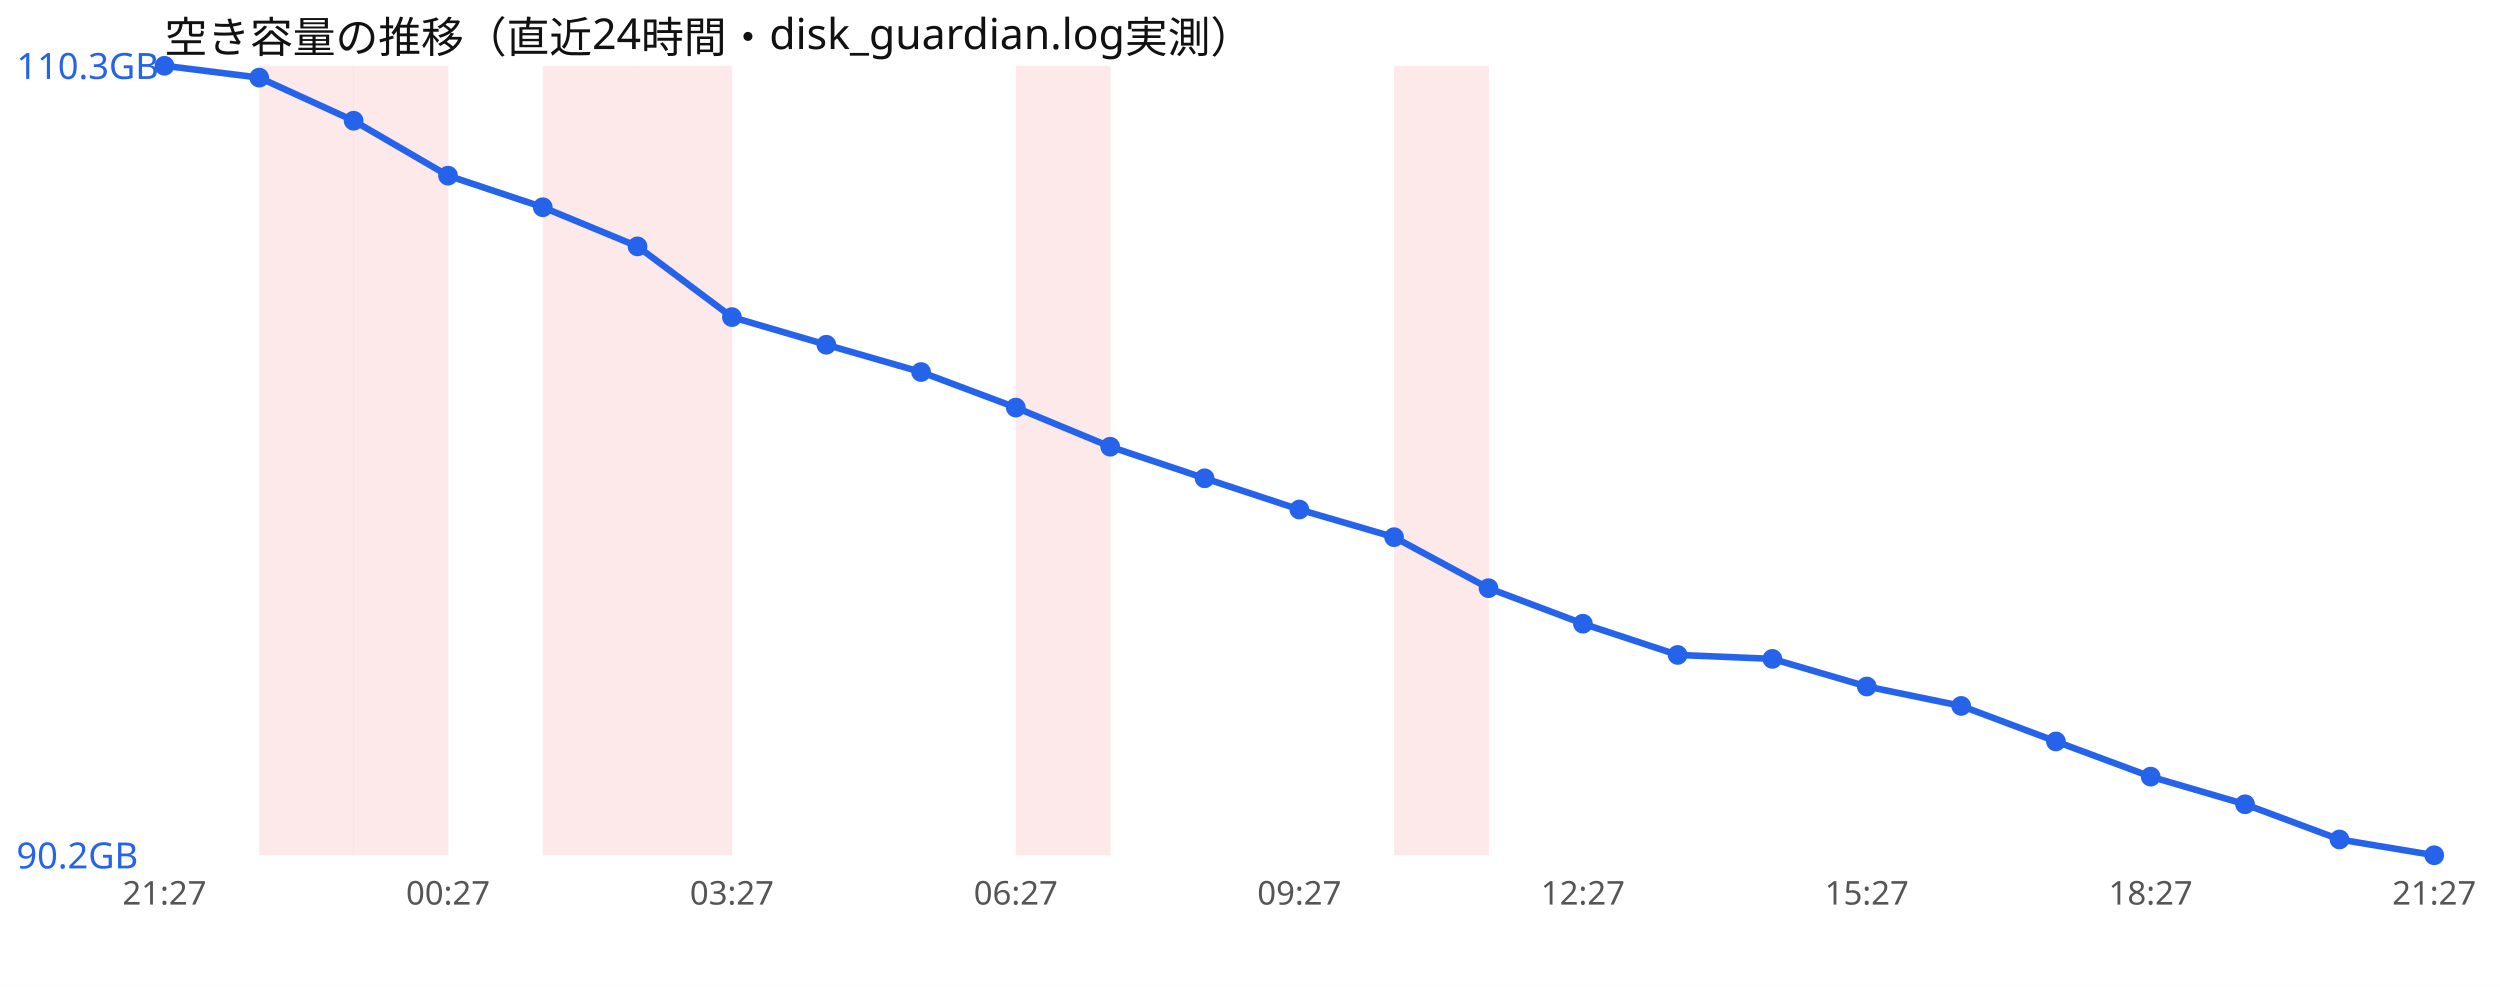
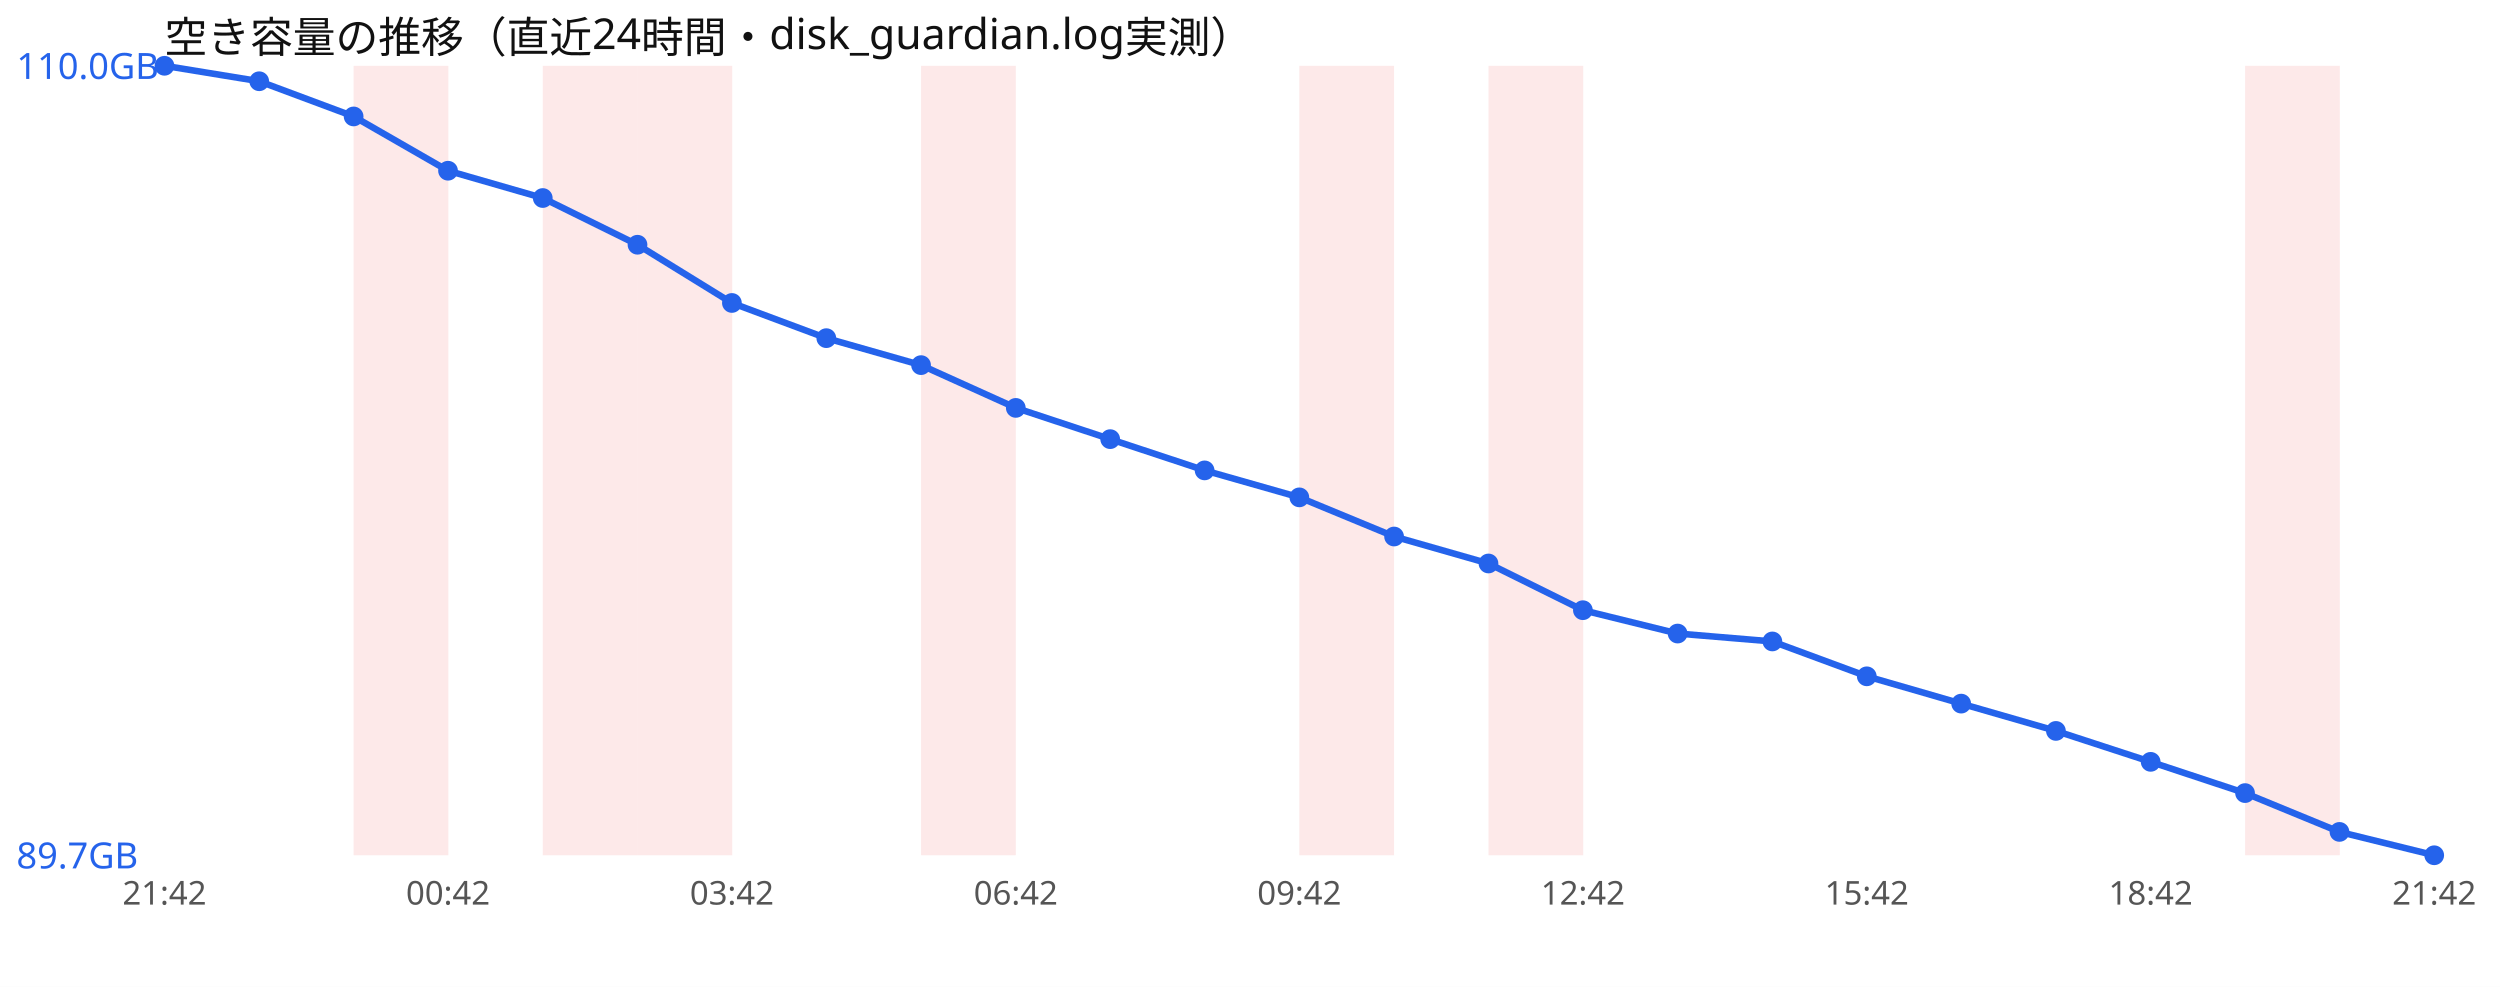
<svg xmlns="http://www.w3.org/2000/svg" width="760" height="300" viewBox="0 0 760 300" font-family="sans-serif">
  <rect width="760" height="300" fill="#ffffff" />
  <text x="50" y="16" font-size="13" fill="#111">空き容量の推移（直近24時間・disk_guardian.log実測）</text>
-   <rect x="78.8" y="20" width="28.8" height="240" fill="#ef4444" opacity="0.12" />
  <rect x="107.5" y="20" width="28.8" height="240" fill="#ef4444" opacity="0.12" />
  <rect x="165.0" y="20" width="28.8" height="240" fill="#ef4444" opacity="0.12" />
  <rect x="193.8" y="20" width="28.8" height="240" fill="#ef4444" opacity="0.12" />
-   <rect x="308.8" y="20" width="28.8" height="240" fill="#ef4444" opacity="0.12" />
-   <rect x="423.8" y="20" width="28.8" height="240" fill="#ef4444" opacity="0.12" />
-   <polyline points="50.0,20.0 78.8,23.6 107.5,36.7 136.2,53.4 165.0,63.0 193.8,74.9 222.5,96.4 251.2,104.8 280.0,113.1 308.8,123.9 337.5,135.8 366.2,145.4 395.0,154.9 423.8,163.3 452.5,178.8 481.2,189.6 510.0,199.1 538.8,200.3 567.5,208.7 596.2,214.6 625.0,225.4 653.8,236.1 682.5,244.5 711.2,255.2 740.0,260.0" fill="none" stroke="#2563eb" stroke-width="2" />
+   <rect x="280.0" y="20" width="28.8" height="240" fill="#ef4444" opacity="0.12" />
+   <rect x="395.0" y="20" width="28.8" height="240" fill="#ef4444" opacity="0.12" />
+   <rect x="452.5" y="20" width="28.8" height="240" fill="#ef4444" opacity="0.12" />
+   <rect x="682.5" y="20" width="28.8" height="240" fill="#ef4444" opacity="0.12" />
+   <polyline points="50.0,20.0 78.8,24.7 107.5,35.4 136.2,51.9 165.0,60.2 193.8,74.4 222.5,92.1 251.2,102.8 280.0,111.0 308.8,124.0 337.5,133.5 366.2,143.0 395.0,151.2 423.8,163.1 452.5,171.3 481.2,185.5 510.0,192.6 538.8,195.0 567.5,205.6 596.2,213.9 625.0,222.2 653.8,231.6 682.5,241.1 711.2,252.9 740.0,260.0" fill="none" stroke="#2563eb" stroke-width="2" />
  <circle cx="50.0" cy="20.0" r="3" fill="#2563eb" />
-   <circle cx="78.8" cy="23.6" r="3" fill="#2563eb" />
-   <circle cx="107.5" cy="36.7" r="3" fill="#2563eb" />
-   <circle cx="136.2" cy="53.4" r="3" fill="#2563eb" />
-   <circle cx="165.0" cy="63.0" r="3" fill="#2563eb" />
-   <circle cx="193.8" cy="74.9" r="3" fill="#2563eb" />
-   <circle cx="222.5" cy="96.4" r="3" fill="#2563eb" />
-   <circle cx="251.2" cy="104.8" r="3" fill="#2563eb" />
-   <circle cx="280.0" cy="113.1" r="3" fill="#2563eb" />
-   <circle cx="308.8" cy="123.9" r="3" fill="#2563eb" />
-   <circle cx="337.5" cy="135.8" r="3" fill="#2563eb" />
-   <circle cx="366.2" cy="145.4" r="3" fill="#2563eb" />
-   <circle cx="395.0" cy="154.9" r="3" fill="#2563eb" />
-   <circle cx="423.8" cy="163.3" r="3" fill="#2563eb" />
-   <circle cx="452.5" cy="178.8" r="3" fill="#2563eb" />
-   <circle cx="481.2" cy="189.6" r="3" fill="#2563eb" />
-   <circle cx="510.0" cy="199.1" r="3" fill="#2563eb" />
-   <circle cx="538.8" cy="200.3" r="3" fill="#2563eb" />
-   <circle cx="567.5" cy="208.7" r="3" fill="#2563eb" />
-   <circle cx="596.2" cy="214.6" r="3" fill="#2563eb" />
-   <circle cx="625.0" cy="225.4" r="3" fill="#2563eb" />
-   <circle cx="653.8" cy="236.1" r="3" fill="#2563eb" />
-   <circle cx="682.5" cy="244.5" r="3" fill="#2563eb" />
-   <circle cx="711.2" cy="255.2" r="3" fill="#2563eb" />
+   <circle cx="78.8" cy="24.7" r="3" fill="#2563eb" />
+   <circle cx="107.5" cy="35.4" r="3" fill="#2563eb" />
+   <circle cx="136.2" cy="51.9" r="3" fill="#2563eb" />
+   <circle cx="165.0" cy="60.2" r="3" fill="#2563eb" />
+   <circle cx="193.8" cy="74.4" r="3" fill="#2563eb" />
+   <circle cx="222.5" cy="92.1" r="3" fill="#2563eb" />
+   <circle cx="251.2" cy="102.8" r="3" fill="#2563eb" />
+   <circle cx="280.0" cy="111.0" r="3" fill="#2563eb" />
+   <circle cx="308.8" cy="124.0" r="3" fill="#2563eb" />
+   <circle cx="337.5" cy="133.5" r="3" fill="#2563eb" />
+   <circle cx="366.2" cy="143.0" r="3" fill="#2563eb" />
+   <circle cx="395.0" cy="151.2" r="3" fill="#2563eb" />
+   <circle cx="423.8" cy="163.1" r="3" fill="#2563eb" />
+   <circle cx="452.5" cy="171.3" r="3" fill="#2563eb" />
+   <circle cx="481.2" cy="185.5" r="3" fill="#2563eb" />
+   <circle cx="510.0" cy="192.6" r="3" fill="#2563eb" />
+   <circle cx="538.8" cy="195.0" r="3" fill="#2563eb" />
+   <circle cx="567.5" cy="205.6" r="3" fill="#2563eb" />
+   <circle cx="596.2" cy="213.9" r="3" fill="#2563eb" />
+   <circle cx="625.0" cy="222.2" r="3" fill="#2563eb" />
+   <circle cx="653.8" cy="231.6" r="3" fill="#2563eb" />
+   <circle cx="682.5" cy="241.1" r="3" fill="#2563eb" />
+   <circle cx="711.2" cy="252.9" r="3" fill="#2563eb" />
  <circle cx="740.0" cy="260.0" r="3" fill="#2563eb" />
-   <text x="5" y="24.0" font-size="11" fill="#2563eb">110.3GB</text>
-   <text x="5" y="264.0" font-size="11" fill="#2563eb">90.2GB</text>
-   <text x="50.0" y="275" font-size="10" fill="#555" text-anchor="middle">21:27</text>
-   <text x="136.2" y="275" font-size="10" fill="#555" text-anchor="middle">00:27</text>
-   <text x="222.5" y="275" font-size="10" fill="#555" text-anchor="middle">03:27</text>
-   <text x="308.8" y="275" font-size="10" fill="#555" text-anchor="middle">06:27</text>
-   <text x="395.0" y="275" font-size="10" fill="#555" text-anchor="middle">09:27</text>
-   <text x="481.2" y="275" font-size="10" fill="#555" text-anchor="middle">12:27</text>
-   <text x="567.5" y="275" font-size="10" fill="#555" text-anchor="middle">15:27</text>
-   <text x="653.8" y="275" font-size="10" fill="#555" text-anchor="middle">18:27</text>
-   <text x="740.0" y="275" font-size="10" fill="#555" text-anchor="middle">21:27</text>
+   <text x="5" y="24.0" font-size="11" fill="#2563eb">110.0GB</text>
+   <text x="5" y="264.0" font-size="11" fill="#2563eb">89.7GB</text>
+   <text x="50.0" y="275" font-size="10" fill="#555" text-anchor="middle">21:42</text>
+   <text x="136.2" y="275" font-size="10" fill="#555" text-anchor="middle">00:42</text>
+   <text x="222.5" y="275" font-size="10" fill="#555" text-anchor="middle">03:42</text>
+   <text x="308.8" y="275" font-size="10" fill="#555" text-anchor="middle">06:42</text>
+   <text x="395.0" y="275" font-size="10" fill="#555" text-anchor="middle">09:42</text>
+   <text x="481.2" y="275" font-size="10" fill="#555" text-anchor="middle">12:42</text>
+   <text x="567.5" y="275" font-size="10" fill="#555" text-anchor="middle">15:42</text>
+   <text x="653.8" y="275" font-size="10" fill="#555" text-anchor="middle">18:42</text>
+   <text x="740.0" y="275" font-size="10" fill="#555" text-anchor="middle">21:42</text>
</svg>
